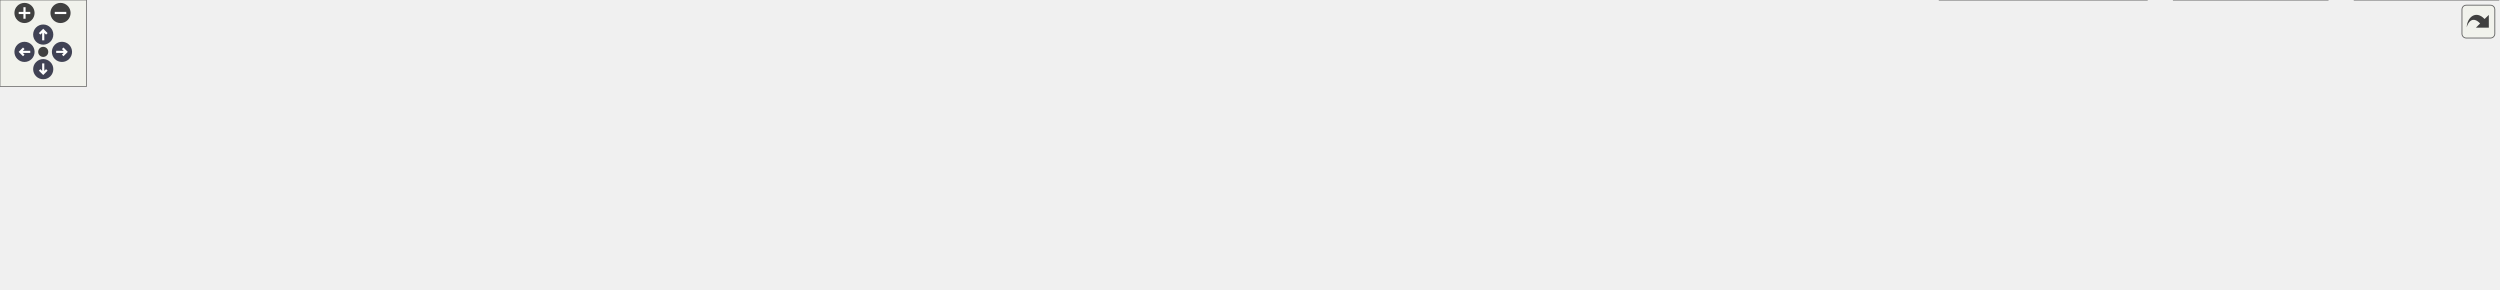
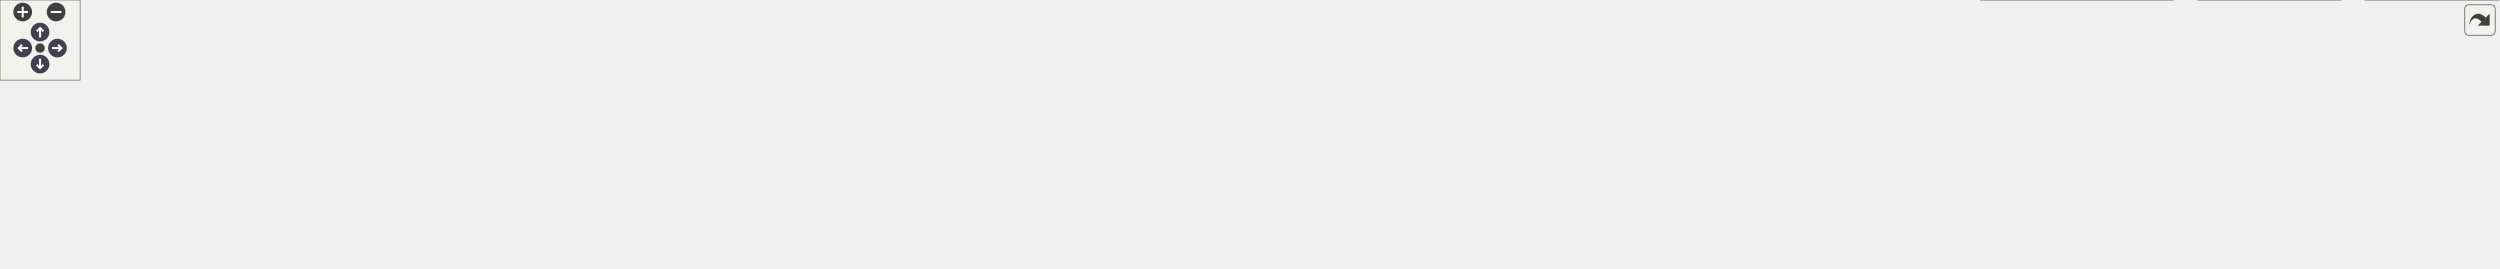
<svg xmlns="http://www.w3.org/2000/svg" xmlns:xlink="http://www.w3.org/1999/xlink" id="main" version="1.1" xml:space="preserve">
  <style type="text/css">
.node, .edge {opacity: 0.7;}
.node.selected, .edge.selected {opacity: 1;}
.edge:hover path { stroke: red; }
.edge:hover polygon { stroke: red; fill: red; }
</style>
  <defs>
    <circle id="rim" cx="0" cy="0" r="7" />
    <circle id="rim2" cx="0" cy="0" r="3.5" />
    <g id="zoomPlus">
      <use xlink:href="#rim" fill="#404040">
        <set attributeName="fill" to="#808080" begin="zoomplus.mouseover" end="zoomplus.mouseout" />
      </use>
      <path d="M-4,0h8M0,-4v8" fill="none" stroke="white" stroke-width="1.5" pointer-events="none" />
    </g>
    <g id="zoomMin">
      <use xlink:href="#rim" fill="#404040">
        <set attributeName="fill" to="#808080" begin="zoomminus.mouseover" end="zoomminus.mouseout" />
      </use>
      <path d="M-4,0h8" fill="none" stroke="white" stroke-width="1.5" pointer-events="none" />
    </g>
    <g id="arrowUp" transform="translate(30 24)">
      <use xlink:href="#rim" />
      <path pointer-events="none" fill="none" stroke="white" stroke-width="1.5" d="M0,-3.0v7 M-2.5,-0.5L0,-3.0L2.5,-0.5" />
    </g>
    <g id="arrowRight" transform="rotate(90) translate(36 -43)">
      <use xlink:href="#rim" />
      <path pointer-events="none" fill="none" stroke="white" stroke-width="1.5" d="M0,-3.0v7 M-2.5,-0.5L0,-3.0L2.5,-0.5" />
    </g>
    <g id="arrowDown" transform="rotate(180) translate(-30 -48)">
      <use xlink:href="#rim" />
      <path pointer-events="none" fill="none" stroke="white" stroke-width="1.5" d="M0,-3.0v7 M-2.5,-0.5L0,-3.0L2.5,-0.5" />
    </g>
    <g id="arrowLeft" transform="rotate(270) translate(-36 17)">
      <use xlink:href="#rim" />
      <path pointer-events="none" fill="none" stroke="white" stroke-width="1.5" d="M0,-3.0v7 M-2.5,-0.5L0,-3.0L2.5,-0.5" />
    </g>
    <g id="resetDef">
      <use xlink:href="#rim2" fill="#404040">
        <set attributeName="fill" to="#808080" begin="reset.mouseover" end="reset.mouseout" />
      </use>
    </g>
  </defs>
  <svg id="graph" class="graph">
    <g id="viewport">
      <g id="Node000001" class="node">
        <g id="a_Node000001">
          <a xlink:title=" ">
-             <polygon fill="#999999" stroke="#666666" points="922.5,-140 821.5,-140 821.5,-121 922.5,-121 922.5,-140" />
-             <text text-anchor="middle" x="872" y="-128" font-family="Helvetica,sans-Serif" font-size="10.00">src/imitatepass.h</text>
+             <polygon fill="#999999" stroke="#666666" points="995.5,-140 894.5,-140 894.5,-121 995.5,-121 995.5,-140" />
+             <text text-anchor="middle" x="945" y="-128" font-family="Helvetica,sans-Serif" font-size="10.00">src/imitatepass.h</text>
          </a>
        </g>
      </g>
      <g id="Node000002" class="node">
        <g id="a_Node000002">
          <a xlink:href="imitatepass_8cpp.html" target="_top" xlink:title=" ">
            <polygon fill="white" stroke="#666666" points="112,-24.5 0,-24.5 0,-5.5 112,-5.5 112,-24.5" />
            <text text-anchor="middle" x="56" y="-12.5" font-family="Helvetica,sans-Serif" font-size="10.00">src/imitatepass.cpp</text>
          </a>
        </g>
      </g>
      <g id="edge1_Node000001_Node000002" class="edge">
        <g id="a_edge1_Node000001_Node000002">
          <a xlink:title=" ">
-             <path fill="none" stroke="#63b8ff" d="M811.23,-123.13C683.13,-109.32 376.17,-74.31 121,-30 111.9,-28.42 102.14,-26.46 93.02,-24.51" />
-             <polygon fill="#63b8ff" stroke="#63b8ff" points="810.93,-126.61 821.24,-124.2 811.67,-119.65 810.93,-126.61" />
+             <path fill="none" stroke="#63b8ff" d="M883.84,-124.06C746.74,-111.43 404.58,-77.56 121,-30 111.78,-28.45 101.89,-26.48 92.67,-24.51" />
+             <polygon fill="#63b8ff" stroke="#63b8ff" points="883.86,-127.57 894.13,-125 884.5,-120.6 883.86,-127.57" />
          </a>
        </g>
      </g>
      <g id="Node000003" class="node">
        <g id="a_Node000003">
          <a xlink:href="qtpasssettings_8h.html" target="_top" xlink:title=" ">
-             <polygon fill="white" stroke="#666666" points="929,-85 815,-85 815,-66 929,-66 929,-85" />
-             <text text-anchor="middle" x="872" y="-73" font-family="Helvetica,sans-Serif" font-size="10.00">src/qtpasssettings.h</text>
+             <polygon fill="white" stroke="#666666" points="1002,-85 888,-85 888,-66 1002,-66 1002,-85" />
+             <text text-anchor="middle" x="945" y="-73" font-family="Helvetica,sans-Serif" font-size="10.00">src/qtpasssettings.h</text>
          </a>
        </g>
      </g>
      <g id="edge2_Node000001_Node000003" class="edge">
        <g id="a_edge2_Node000001_Node000003">
          <a xlink:title=" ">
-             <path fill="none" stroke="#63b8ff" d="M872,-110.66C872,-101.93 872,-91.99 872,-85.09" />
-             <polygon fill="#63b8ff" stroke="#63b8ff" points="868.5,-110.75 872,-120.75 875.5,-110.75 868.5,-110.75" />
-           </a>
-         </g>
-       </g>
-       <g id="Node000016" class="node">
-         <g id="a_Node000016">
+             <path fill="none" stroke="#63b8ff" d="M945,-110.66C945,-101.93 945,-91.99 945,-85.09" />
+             <polygon fill="#63b8ff" stroke="#63b8ff" points="941.5,-110.75 945,-120.75 948.5,-110.75 941.5,-110.75" />
+           </a>
+         </g>
+       </g>
+       <g id="Node000017" class="node">
+         <g id="a_Node000017">
          <a xlink:href="tst__util_8cpp.html" target="_top" xlink:title=" ">
-             <polygon fill="white" stroke="#666666" points="1734,-30 1634,-30 1634,0 1734,0 1734,-30" />
-             <text text-anchor="start" x="1642" y="-18" font-family="Helvetica,sans-Serif" font-size="10.00">tests/auto/util/tst</text>
-             <text text-anchor="middle" x="1684" y="-7" font-family="Helvetica,sans-Serif" font-size="10.00">_util.cpp</text>
-           </a>
-         </g>
-       </g>
-       <g id="edge17_Node000001_Node000016" class="edge">
-         <g id="a_edge17_Node000001_Node000016">
-           <a xlink:title=" ">
-             <path fill="none" stroke="#63b8ff" d="M932.53,-123.61C1060.83,-110.67 1369.32,-77.1 1625,-30 1627.9,-29.47 1630.87,-28.88 1633.86,-28.26" />
-             <polygon fill="#63b8ff" stroke="#63b8ff" points="932.11,-120.14 922.51,-124.62 932.81,-127.1 932.11,-120.14" />
+             <polygon fill="white" stroke="#666666" points="1871,-30 1771,-30 1771,0 1871,0 1871,-30" />
+             <text text-anchor="start" x="1779" y="-18" font-family="Helvetica,sans-Serif" font-size="10.00">tests/auto/util/tst</text>
+             <text text-anchor="middle" x="1821" y="-7" font-family="Helvetica,sans-Serif" font-size="10.00">_util.cpp</text>
+           </a>
+         </g>
+       </g>
+       <g id="edge18_Node000001_Node000017" class="edge">
+         <g id="a_edge18_Node000001_Node000017">
+           <a xlink:title=" ">
+             <path fill="none" stroke="#63b8ff" d="M1006.21,-124.4C1142.63,-112.53 1481.67,-80.17 1762,-30 1764.9,-29.48 1767.87,-28.91 1770.87,-28.3" />
+             <polygon fill="#63b8ff" stroke="#63b8ff" points="1005.63,-120.94 995.97,-125.29 1006.23,-127.91 1005.63,-120.94" />
          </a>
        </g>
      </g>
      <g id="edge4_Node000003_Node000002" class="edge">
        <g id="a_edge4_Node000003_Node000002">
          <a xlink:title=" ">
-             <path fill="none" stroke="#63b8ff" d="M804.36,-73.95C672.36,-72.11 371.42,-64.18 121,-30 111.16,-28.66 100.6,-26.64 90.91,-24.55" />
-             <polygon fill="#63b8ff" stroke="#63b8ff" points="804.67,-77.45 814.71,-74.09 804.76,-70.46 804.67,-77.45" />
+             <path fill="none" stroke="#63b8ff" d="M877.55,-74.46C736.46,-73.58 400.14,-67.36 121,-30 111.05,-28.67 100.35,-26.62 90.57,-24.51" />
+             <polygon fill="#63b8ff" stroke="#63b8ff" points="877.75,-77.96 887.77,-74.52 877.79,-70.96 877.75,-77.96" />
          </a>
        </g>
      </g>
      <g id="Node000004" class="node">
        <g id="a_Node000004">
          <a xlink:href="configdialog_8cpp.html" target="_top" xlink:title=" ">
            <polygon fill="white" stroke="#666666" points="243.5,-24.5 130.5,-24.5 130.5,-5.5 243.5,-5.5 243.5,-24.5" />
            <text text-anchor="middle" x="187" y="-12.5" font-family="Helvetica,sans-Serif" font-size="10.00">src/configdialog.cpp</text>
          </a>
        </g>
      </g>
      <g id="edge3_Node000003_Node000004" class="edge">
        <g id="a_edge3_Node000003_Node000004">
          <a xlink:title=" ">
-             <path fill="none" stroke="#63b8ff" d="M804.66,-72.68C690.61,-68.93 452.41,-58.18 253,-30 243.14,-28.61 232.55,-26.6 222.81,-24.53" />
-             <polygon fill="#63b8ff" stroke="#63b8ff" points="804.86,-76.19 814.97,-73.01 805.09,-69.2 804.86,-76.19" />
+             <path fill="none" stroke="#63b8ff" d="M877.54,-73.48C753.25,-70.86 479.94,-61.69 252,-30 242.17,-28.63 231.61,-26.6 221.91,-24.51" />
+             <polygon fill="#63b8ff" stroke="#63b8ff" points="877.6,-76.98 887.67,-73.68 877.74,-69.98 877.6,-76.98" />
          </a>
        </g>
      </g>
      <g id="Node000005" class="node">
        <g id="a_Node000005">
-           <a xlink:href="mainwindow_8cpp.html" target="_top" xlink:title=" ">
-             <polygon fill="white" stroke="#666666" points="378,-24.5 262,-24.5 262,-5.5 378,-5.5 378,-24.5" />
-             <text text-anchor="middle" x="320" y="-12.5" font-family="Helvetica,sans-Serif" font-size="10.00">src/mainwindow.cpp</text>
+           <a xlink:href="keygendialog_8cpp.html" target="_top" xlink:title=" ">
+             <polygon fill="white" stroke="#666666" points="380.5,-24.5 261.5,-24.5 261.5,-5.5 380.5,-5.5 380.5,-24.5" />
+             <text text-anchor="middle" x="321" y="-12.5" font-family="Helvetica,sans-Serif" font-size="10.00">src/keygendialog.cpp</text>
          </a>
        </g>
      </g>
      <g id="edge5_Node000003_Node000005" class="edge">
        <g id="a_edge5_Node000003_Node000005">
          <a xlink:title=" ">
-             <path fill="none" stroke="#63b8ff" d="M804.79,-70.77C710.9,-65.01 535.3,-52.22 387,-30 377.25,-28.54 366.77,-26.55 357.07,-24.54" />
-             <polygon fill="#63b8ff" stroke="#63b8ff" points="804.81,-74.28 815,-71.39 805.23,-67.29 804.81,-74.28" />
+             <path fill="none" stroke="#63b8ff" d="M877.51,-71.71C772.74,-66.78 564.84,-54.66 390,-30 379.83,-28.57 368.91,-26.57 358.82,-24.53" />
+             <polygon fill="#63b8ff" stroke="#63b8ff" points="877.47,-75.21 887.63,-72.18 877.8,-68.22 877.47,-75.21" />
          </a>
        </g>
      </g>
      <g id="Node000006" class="node">
        <g id="a_Node000006">
-           <a xlink:href="pass_8cpp.html" target="_top" xlink:title=" ">
-             <polygon fill="white" stroke="#666666" points="473.5,-24.5 396.5,-24.5 396.5,-5.5 473.5,-5.5 473.5,-24.5" />
-             <text text-anchor="middle" x="435" y="-12.5" font-family="Helvetica,sans-Serif" font-size="10.00">src/pass.cpp</text>
+           <a xlink:href="mainwindow_8cpp.html" target="_top" xlink:title=" ">
+             <polygon fill="white" stroke="#666666" points="515,-24.5 399,-24.5 399,-5.5 515,-5.5 515,-24.5" />
+             <text text-anchor="middle" x="457" y="-12.5" font-family="Helvetica,sans-Serif" font-size="10.00">src/mainwindow.cpp</text>
          </a>
        </g>
      </g>
      <g id="edge6_Node000003_Node000006" class="edge">
        <g id="a_edge6_Node000003_Node000006">
          <a xlink:title=" ">
-             <path fill="none" stroke="#63b8ff" d="M804.8,-70.44C726.63,-64.88 593.98,-52.88 482,-30 474.99,-28.57 467.52,-26.57 460.65,-24.53" />
-             <polygon fill="#63b8ff" stroke="#63b8ff" points="804.78,-73.94 815,-71.15 805.26,-66.96 804.78,-73.94" />
+             <path fill="none" stroke="#63b8ff" d="M877.81,-69.5C794.49,-62.81 648.24,-49.5 524,-30 514.37,-28.49 504.04,-26.51 494.44,-24.52" />
+             <polygon fill="#63b8ff" stroke="#63b8ff" points="877.66,-73 887.9,-70.3 878.21,-66.02 877.66,-73" />
          </a>
        </g>
      </g>
      <g id="Node000007" class="node">
        <g id="a_Node000007">
-           <a xlink:href="passworddialog_8cpp.html" target="_top" xlink:title=" ">
-             <polygon fill="white" stroke="#666666" points="622.5,-24.5 491.5,-24.5 491.5,-5.5 622.5,-5.5 622.5,-24.5" />
-             <text text-anchor="middle" x="557" y="-12.5" font-family="Helvetica,sans-Serif" font-size="10.00">src/passworddialog.cpp</text>
+           <a xlink:href="pass_8cpp.html" target="_top" xlink:title=" ">
+             <polygon fill="white" stroke="#666666" points="610.5,-24.5 533.5,-24.5 533.5,-5.5 610.5,-5.5 610.5,-24.5" />
+             <text text-anchor="middle" x="572" y="-12.5" font-family="Helvetica,sans-Serif" font-size="10.00">src/pass.cpp</text>
          </a>
        </g>
      </g>
      <g id="edge7_Node000003_Node000007" class="edge">
        <g id="a_edge7_Node000003_Node000007">
          <a xlink:title=" ">
-             <path fill="none" stroke="#63b8ff" d="M815.98,-64.13C767.34,-55.13 695.01,-41.72 632,-30 622.49,-28.23 612.31,-26.33 602.61,-24.52" />
-             <polygon fill="#63b8ff" stroke="#63b8ff" points="815.52,-67.61 825.99,-65.99 816.79,-60.72 815.52,-67.61" />
+             <path fill="none" stroke="#63b8ff" d="M877.4,-68.34C811.09,-61.57 707.38,-49.08 619,-30 612.18,-28.53 604.9,-26.56 598.16,-24.57" />
+             <polygon fill="#63b8ff" stroke="#63b8ff" points="877.41,-71.86 887.71,-69.37 878.11,-64.89 877.41,-71.86" />
          </a>
        </g>
      </g>
      <g id="Node000008" class="node">
        <g id="a_Node000008">
-           <a xlink:href="qtpass_8cpp.html" target="_top" xlink:title=" ">
-             <polygon fill="white" stroke="#666666" points="727,-24.5 641,-24.5 641,-5.5 727,-5.5 727,-24.5" />
-             <text text-anchor="middle" x="684" y="-12.5" font-family="Helvetica,sans-Serif" font-size="10.00">src/qtpass.cpp</text>
+           <a xlink:href="passworddialog_8cpp.html" target="_top" xlink:title=" ">
+             <polygon fill="white" stroke="#666666" points="759.5,-24.5 628.5,-24.5 628.5,-5.5 759.5,-5.5 759.5,-24.5" />
+             <text text-anchor="middle" x="694" y="-12.5" font-family="Helvetica,sans-Serif" font-size="10.00">src/passworddialog.cpp</text>
          </a>
        </g>
      </g>
      <g id="edge8_Node000003_Node000008" class="edge">
        <g id="a_edge8_Node000003_Node000008">
          <a xlink:title=" ">
-             <path fill="none" stroke="#63b8ff" d="M834.92,-62.96C798.56,-51.65 743.97,-34.66 711.37,-24.52" />
-             <polygon fill="#63b8ff" stroke="#63b8ff" points="834.07,-66.36 844.66,-65.99 836.15,-59.68 834.07,-66.36" />
+             <path fill="none" stroke="#63b8ff" d="M898.58,-63.68C850.08,-52.38 774.99,-34.88 730.54,-24.52" />
+             <polygon fill="#63b8ff" stroke="#63b8ff" points="897.97,-67.13 908.5,-65.99 899.56,-60.32 897.97,-67.13" />
          </a>
        </g>
      </g>
      <g id="Node000009" class="node">
        <g id="a_Node000009">
-           <a xlink:href="qtpasssettings_8cpp.html" target="_top" xlink:title=" ">
-             <polygon fill="white" stroke="#666666" points="870.5,-24.5 745.5,-24.5 745.5,-5.5 870.5,-5.5 870.5,-24.5" />
-             <text text-anchor="middle" x="808" y="-12.5" font-family="Helvetica,sans-Serif" font-size="10.00">src/qtpasssettings.cpp</text>
+           <a xlink:href="qtpass_8cpp.html" target="_top" xlink:title=" ">
+             <polygon fill="white" stroke="#666666" points="864,-24.5 778,-24.5 778,-5.5 864,-5.5 864,-24.5" />
+             <text text-anchor="middle" x="821" y="-12.5" font-family="Helvetica,sans-Serif" font-size="10.00">src/qtpass.cpp</text>
          </a>
        </g>
      </g>
      <g id="edge9_Node000003_Node000009" class="edge">
        <g id="a_edge9_Node000003_Node000009">
          <a xlink:title=" ">
-             <path fill="none" stroke="#63b8ff" d="M854.94,-58.91C842.94,-47.94 827.33,-33.67 817.48,-24.67" />
-             <polygon fill="#63b8ff" stroke="#63b8ff" points="852.81,-61.7 862.56,-65.87 857.54,-56.54 852.81,-61.7" />
+             <path fill="none" stroke="#63b8ff" d="M917.73,-61.63C893.81,-50.35 859.72,-34.27 839.05,-24.52" />
+             <polygon fill="#63b8ff" stroke="#63b8ff" points="916.43,-64.89 926.97,-65.99 919.42,-58.56 916.43,-64.89" />
          </a>
        </g>
      </g>
      <g id="Node000010" class="node">
        <g id="a_Node000010">
-           <a xlink:href="realpass_8cpp.html" target="_top" xlink:title=" ">
-             <polygon fill="white" stroke="#666666" points="983.5,-24.5 888.5,-24.5 888.5,-5.5 983.5,-5.5 983.5,-24.5" />
-             <text text-anchor="middle" x="936" y="-12.5" font-family="Helvetica,sans-Serif" font-size="10.00">src/realpass.cpp</text>
+           <a xlink:href="qtpasssettings_8cpp.html" target="_top" xlink:title=" ">
+             <polygon fill="white" stroke="#666666" points="1007.5,-24.5 882.5,-24.5 882.5,-5.5 1007.5,-5.5 1007.5,-24.5" />
+             <text text-anchor="middle" x="945" y="-12.5" font-family="Helvetica,sans-Serif" font-size="10.00">src/qtpasssettings.cpp</text>
          </a>
        </g>
      </g>
      <g id="edge10_Node000003_Node000010" class="edge">
        <g id="a_edge10_Node000003_Node000010">
          <a xlink:title=" ">
-             <path fill="none" stroke="#63b8ff" d="M889.06,-58.91C901.06,-47.94 916.67,-33.67 926.52,-24.67" />
-             <polygon fill="#63b8ff" stroke="#63b8ff" points="886.46,-56.54 881.44,-65.87 891.19,-61.7 886.46,-56.54" />
+             <path fill="none" stroke="#63b8ff" d="M945,-55.66C945,-45.24 945,-32.8 945,-24.67" />
+             <polygon fill="#63b8ff" stroke="#63b8ff" points="941.5,-55.87 945,-65.87 948.5,-55.87 941.5,-55.87" />
          </a>
        </g>
      </g>
      <g id="Node000011" class="node">
        <g id="a_Node000011">
-           <a xlink:href="storemodel_8cpp.html" target="_top" xlink:title=" ">
-             <polygon fill="white" stroke="#666666" points="1112,-24.5 1002,-24.5 1002,-5.5 1112,-5.5 1112,-24.5" />
-             <text text-anchor="middle" x="1057" y="-12.5" font-family="Helvetica,sans-Serif" font-size="10.00">src/storemodel.cpp</text>
+           <a xlink:href="realpass_8cpp.html" target="_top" xlink:title=" ">
+             <polygon fill="white" stroke="#666666" points="1120.5,-24.5 1025.5,-24.5 1025.5,-5.5 1120.5,-5.5 1120.5,-24.5" />
+             <text text-anchor="middle" x="1073" y="-12.5" font-family="Helvetica,sans-Serif" font-size="10.00">src/realpass.cpp</text>
          </a>
        </g>
      </g>
      <g id="edge11_Node000003_Node000011" class="edge">
        <g id="a_edge11_Node000003_Node000011">
          <a xlink:title=" ">
-             <path fill="none" stroke="#63b8ff" d="M908.48,-62.96C944.27,-51.65 997.99,-34.66 1030.07,-24.52" />
-             <polygon fill="#63b8ff" stroke="#63b8ff" points="907.38,-59.64 898.9,-65.99 909.49,-66.32 907.38,-59.64" />
+             <path fill="none" stroke="#63b8ff" d="M972.83,-61.78C997.53,-50.49 1032.93,-34.31 1054.37,-24.52" />
+             <polygon fill="#63b8ff" stroke="#63b8ff" points="971.25,-58.65 963.61,-65.99 974.16,-65.02 971.25,-58.65" />
          </a>
        </g>
      </g>
      <g id="Node000012" class="node">
        <g id="a_Node000012">
-           <a xlink:href="usersdialog_8cpp.html" target="_top" xlink:title=" ">
-             <polygon fill="white" stroke="#666666" points="1240,-24.5 1130,-24.5 1130,-5.5 1240,-5.5 1240,-24.5" />
-             <text text-anchor="middle" x="1185" y="-12.5" font-family="Helvetica,sans-Serif" font-size="10.00">src/usersdialog.cpp</text>
+           <a xlink:href="storemodel_8cpp.html" target="_top" xlink:title=" ">
+             <polygon fill="white" stroke="#666666" points="1249,-24.5 1139,-24.5 1139,-5.5 1249,-5.5 1249,-24.5" />
+             <text text-anchor="middle" x="1194" y="-12.5" font-family="Helvetica,sans-Serif" font-size="10.00">src/storemodel.cpp</text>
          </a>
        </g>
      </g>
      <g id="edge12_Node000003_Node000012" class="edge">
        <g id="a_edge12_Node000003_Node000012">
          <a xlink:title=" ">
-             <path fill="none" stroke="#63b8ff" d="M933.23,-64.23C983.71,-55.61 1057.13,-42.69 1121,-30 1129.48,-28.32 1138.56,-26.4 1147.15,-24.53" />
-             <polygon fill="#63b8ff" stroke="#63b8ff" points="932.4,-60.82 923.13,-65.95 933.58,-67.72 932.4,-60.82" />
+             <path fill="none" stroke="#63b8ff" d="M991.05,-63.68C1039.17,-52.38 1113.66,-34.88 1157.75,-24.52" />
+             <polygon fill="#63b8ff" stroke="#63b8ff" points="990.14,-60.3 981.21,-65.99 991.74,-67.11 990.14,-60.3" />
          </a>
        </g>
      </g>
      <g id="Node000013" class="node">
        <g id="a_Node000013">
-           <a xlink:href="util_8cpp.html" target="_top" xlink:title=" ">
-             <polygon fill="white" stroke="#666666" points="1328,-24.5 1258,-24.5 1258,-5.5 1328,-5.5 1328,-24.5" />
-             <text text-anchor="middle" x="1293" y="-12.5" font-family="Helvetica,sans-Serif" font-size="10.00">src/util.cpp</text>
+           <a xlink:href="usersdialog_8cpp.html" target="_top" xlink:title=" ">
+             <polygon fill="white" stroke="#666666" points="1377,-24.5 1267,-24.5 1267,-5.5 1377,-5.5 1377,-24.5" />
+             <text text-anchor="middle" x="1322" y="-12.5" font-family="Helvetica,sans-Serif" font-size="10.00">src/usersdialog.cpp</text>
          </a>
        </g>
      </g>
      <g id="edge13_Node000003_Node000013" class="edge">
        <g id="a_edge13_Node000003_Node000013">
          <a xlink:title=" ">
-             <path fill="none" stroke="#63b8ff" d="M939.45,-70.43C1015.38,-64.95 1142.1,-53.1 1249,-30 1255.58,-28.58 1262.58,-26.58 1269.02,-24.54" />
-             <polygon fill="#63b8ff" stroke="#63b8ff" points="938.81,-66.96 929.08,-71.16 939.3,-73.95 938.81,-66.96" />
+             <path fill="none" stroke="#63b8ff" d="M1012.32,-66.4C1075.86,-58.4 1173.7,-45.19 1258,-30 1266.84,-28.41 1276.32,-26.46 1285.2,-24.54" />
+             <polygon fill="#63b8ff" stroke="#63b8ff" points="1011.52,-62.97 1002.03,-67.68 1012.39,-69.91 1011.52,-62.97" />
          </a>
        </g>
      </g>
      <g id="Node000014" class="node">
        <g id="a_Node000014">
-           <a xlink:href="tst__passwordconfig_8cpp.html" target="_top" xlink:title=" ">
-             <polygon fill="white" stroke="#666666" points="1490,-30 1346,-30 1346,0 1490,0 1490,-30" />
-             <text text-anchor="start" x="1354" y="-18" font-family="Helvetica,sans-Serif" font-size="10.00">tests/auto/passwordconfig</text>
-             <text text-anchor="middle" x="1418" y="-7" font-family="Helvetica,sans-Serif" font-size="10.00">/tst_passwordconfig.cpp</text>
+           <a xlink:href="util_8cpp.html" target="_top" xlink:title=" ">
+             <polygon fill="white" stroke="#666666" points="1465,-24.5 1395,-24.5 1395,-5.5 1465,-5.5 1465,-24.5" />
+             <text text-anchor="middle" x="1430" y="-12.5" font-family="Helvetica,sans-Serif" font-size="10.00">src/util.cpp</text>
          </a>
        </g>
      </g>
      <g id="edge14_Node000003_Node000014" class="edge">
        <g id="a_edge14_Node000003_Node000014">
          <a xlink:title=" ">
-             <path fill="none" stroke="#63b8ff" d="M939.2,-69.68C1029.77,-62.81 1195.95,-48.91 1337,-30 1339.83,-29.62 1342.71,-29.22 1345.62,-28.79" />
-             <polygon fill="#63b8ff" stroke="#63b8ff" points="938.78,-66.2 929.07,-70.44 939.3,-73.18 938.78,-66.2" />
+             <path fill="none" stroke="#63b8ff" d="M1012.32,-72.05C1099.38,-67.88 1255.35,-57.07 1386,-30 1392.59,-28.63 1399.6,-26.66 1406.03,-24.62" />
+             <polygon fill="#63b8ff" stroke="#63b8ff" points="1012.14,-68.55 1002.31,-72.51 1012.46,-75.54 1012.14,-68.55" />
          </a>
        </g>
      </g>
      <g id="Node000015" class="node">
        <g id="a_Node000015">
-           <a xlink:href="tst__settings_8cpp.html" target="_top" xlink:title=" ">
-             <polygon fill="white" stroke="#666666" points="1615.5,-30 1508.5,-30 1508.5,0 1615.5,0 1615.5,-30" />
-             <text text-anchor="start" x="1516.5" y="-18" font-family="Helvetica,sans-Serif" font-size="10.00">tests/auto/settings</text>
-             <text text-anchor="middle" x="1562" y="-7" font-family="Helvetica,sans-Serif" font-size="10.00">/tst_settings.cpp</text>
+           <a xlink:href="tst__passwordconfig_8cpp.html" target="_top" xlink:title=" ">
+             <polygon fill="white" stroke="#666666" points="1627,-30 1483,-30 1483,0 1627,0 1627,-30" />
+             <text text-anchor="start" x="1491" y="-18" font-family="Helvetica,sans-Serif" font-size="10.00">tests/auto/passwordconfig</text>
+             <text text-anchor="middle" x="1555" y="-7" font-family="Helvetica,sans-Serif" font-size="10.00">/tst_passwordconfig.cpp</text>
          </a>
        </g>
      </g>
      <g id="edge15_Node000003_Node000015" class="edge">
        <g id="a_edge15_Node000003_Node000015">
          <a xlink:title=" ">
-             <path fill="none" stroke="#63b8ff" d="M939.45,-72.98C1054.69,-69.65 1296.69,-59.49 1499,-30 1502.1,-29.55 1505.28,-29.03 1508.48,-28.46" />
-             <polygon fill="#63b8ff" stroke="#63b8ff" points="939.26,-69.48 929.36,-73.26 939.46,-76.48 939.26,-69.48" />
+             <path fill="none" stroke="#63b8ff" d="M1012.35,-70.72C1113.06,-64.65 1308.73,-51.19 1474,-30 1476.83,-29.64 1479.71,-29.25 1482.62,-28.83" />
+             <polygon fill="#63b8ff" stroke="#63b8ff" points="1012.09,-67.23 1002.32,-71.32 1012.51,-74.22 1012.09,-67.23" />
+           </a>
+         </g>
+       </g>
+       <g id="Node000016" class="node">
+         <g id="a_Node000016">
+           <a xlink:href="tst__settings_8cpp.html" target="_top" xlink:title=" ">
+             <polygon fill="white" stroke="#666666" points="1752.5,-30 1645.5,-30 1645.5,0 1752.5,0 1752.5,-30" />
+             <text text-anchor="start" x="1653.5" y="-18" font-family="Helvetica,sans-Serif" font-size="10.00">tests/auto/settings</text>
+             <text text-anchor="middle" x="1699" y="-7" font-family="Helvetica,sans-Serif" font-size="10.00">/tst_settings.cpp</text>
          </a>
        </g>
      </g>
      <g id="edge16_Node000003_Node000016" class="edge">
        <g id="a_edge16_Node000003_Node000016">
          <a xlink:title=" ">
-             <path fill="none" stroke="#63b8ff" d="M939.38,-74.43C1071.59,-73.44 1373.97,-66.91 1625,-30 1627.92,-29.57 1630.9,-29.07 1633.9,-28.51" />
-             <polygon fill="#63b8ff" stroke="#63b8ff" points="939,-70.94 929.02,-74.5 939.04,-77.94 939,-70.94" />
+             <path fill="none" stroke="#63b8ff" d="M1012.28,-73.61C1136.25,-71.2 1408.82,-62.36 1636,-30 1639.11,-29.56 1642.29,-29.04 1645.49,-28.48" />
+             <polygon fill="#63b8ff" stroke="#63b8ff" points="1012.12,-70.11 1002.19,-73.8 1012.25,-77.11 1012.12,-70.11" />
+           </a>
+         </g>
+       </g>
+       <g id="edge17_Node000003_Node000017" class="edge">
+         <g id="a_edge17_Node000003_Node000017">
+           <a xlink:title=" ">
+             <path fill="none" stroke="#63b8ff" d="M1012.47,-74.88C1152.78,-74.79 1485.98,-69.94 1762,-30 1764.92,-29.58 1767.9,-29.08 1770.91,-28.53" />
+             <polygon fill="#63b8ff" stroke="#63b8ff" points="1012.3,-71.38 1002.3,-74.88 1012.3,-78.38 1012.3,-71.38" />
          </a>
        </g>
      </g>
    </g>
  </svg>
  <g id="navigator" transform="translate(0 0)" fill="#404254">
    <rect fill="#f2f5e9" fill-opacity="0.5" stroke="#606060" stroke-width=".5" x="0" y="0" width="60" height="60" />
    <use id="zoomplus" xlink:href="#zoomPlus" x="17" y="9" />
    <use id="zoomminus" xlink:href="#zoomMin" x="42" y="9" />
    <use id="reset" xlink:href="#resetDef" x="30" y="36" />
    <use id="arrowup" xlink:href="#arrowUp" x="0" y="0" />
    <use id="arrowright" xlink:href="#arrowRight" x="0" y="0" />
    <use id="arrowdown" xlink:href="#arrowDown" x="0" y="0" />
    <use id="arrowleft" xlink:href="#arrowLeft" x="0" y="0" />
  </g>
  <svg viewBox="0 0 15 15" width="100%" height="30px" preserveAspectRatio="xMaxYMin meet">
    <g id="arrow_out" transform="scale(0.3 0.3)">
      <a xlink:href="imitatepass_8h__dep__incl_org.svg" target="_base">
        <rect id="button" ry="5" rx="5" y="6" x="6" height="38" width="38" fill="#f2f5e9" fill-opacity="0.5" stroke="#606060" stroke-width="1.0" />
        <path id="arrow" d="M 11.5,31.437 C 11.94,20.098 22.043,11.323 32.159,21.979 L 37.069,17.246 C 37.069,17.246 37.088,32 37.088,32 L 22.16,31.978 C 22.16,31.978 26.998,27.14 26.998,27.14 C 18.529,18.264 13.292,25.23 11.5,31.437 z" style="fill:#404040;" />
      </a>
    </g>
  </svg>
  <style type="text/css">

[data-mouse-over-selected='false'] { opacity: 0.7; }
[data-mouse-over-selected='true']  { opacity: 1.0; }

</style>
</svg>
